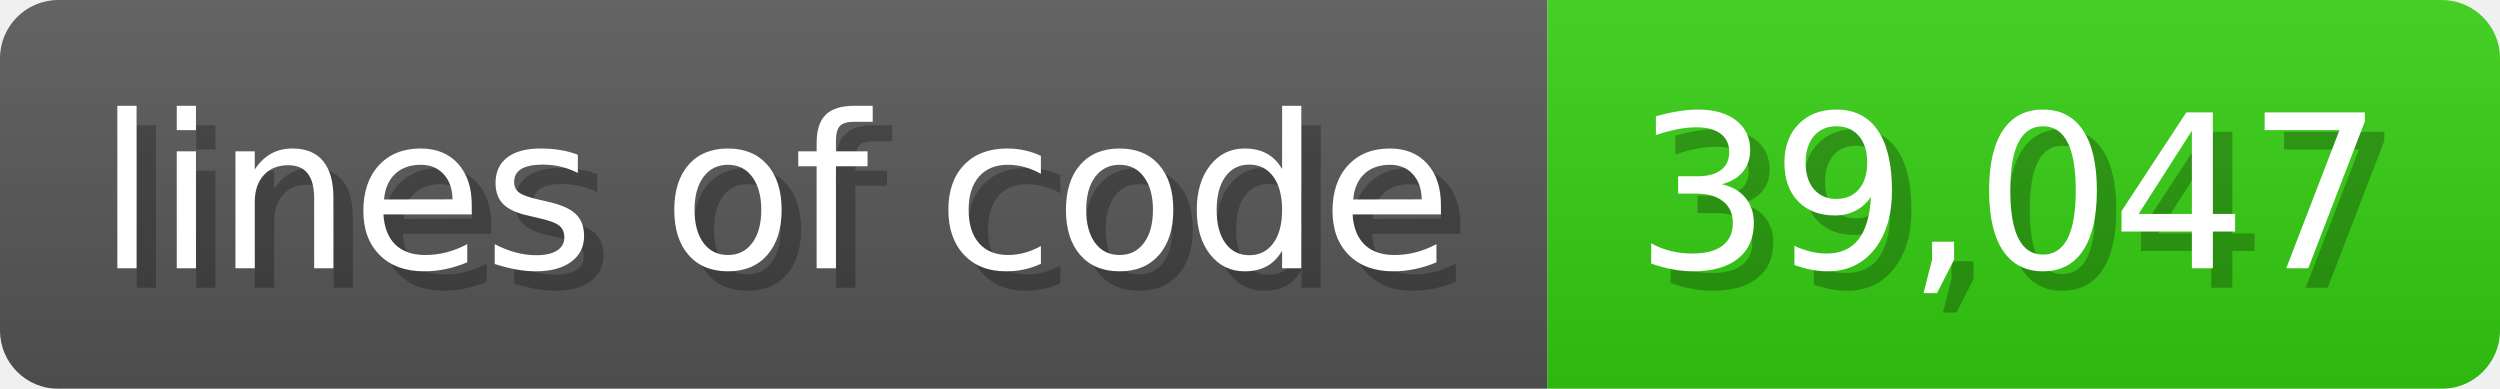
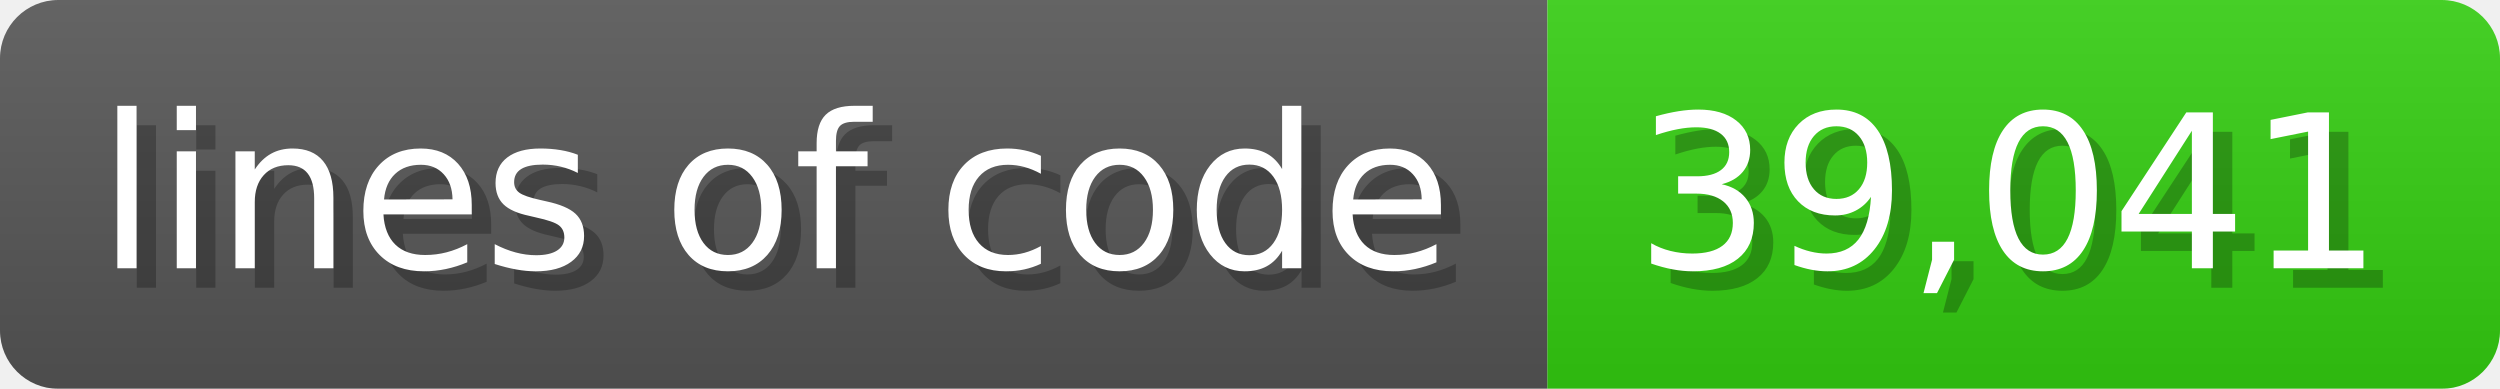
<svg xmlns="http://www.w3.org/2000/svg" width="128.6" height="20" viewBox="0 0 1286 200">
  <linearGradient id="a" x2="0" y2="100%">
    <stop offset="0" stop-opacity=".1" stop-color="#EEE" />
    <stop offset="1" stop-opacity=".1" />
  </linearGradient>
  <mask id="m">
    <rect width="1286" height="200" rx="30" fill="#FFF" />
  </mask>
  <g mask="url(#m)">
    <rect width="796" height="200" fill="#555" />
    <rect width="490" height="200" fill="#3C1" x="796" />
    <rect width="1286" height="200" fill="url(#a)" />
  </g>
  <g fill="#fff" text-anchor="start" font-family="Verdana,DejaVu Sans,sans-serif" font-size="110">
    <text x="60" y="148" textLength="696" fill="#000" opacity="0.25">lines of code</text>
    <text x="50" y="138" textLength="696">lines of code</text>
-     <text x="851" y="148" textLength="390" fill="#000" opacity="0.25">39,047</text>
-     <text x="841" y="138" textLength="390">39,047</text>
+     <text x="851" y="148" textLength="390" fill="#000" opacity="0.25">39,041</text>
+     <text x="841" y="138" textLength="390">39,041</text>
  </g>
</svg>
